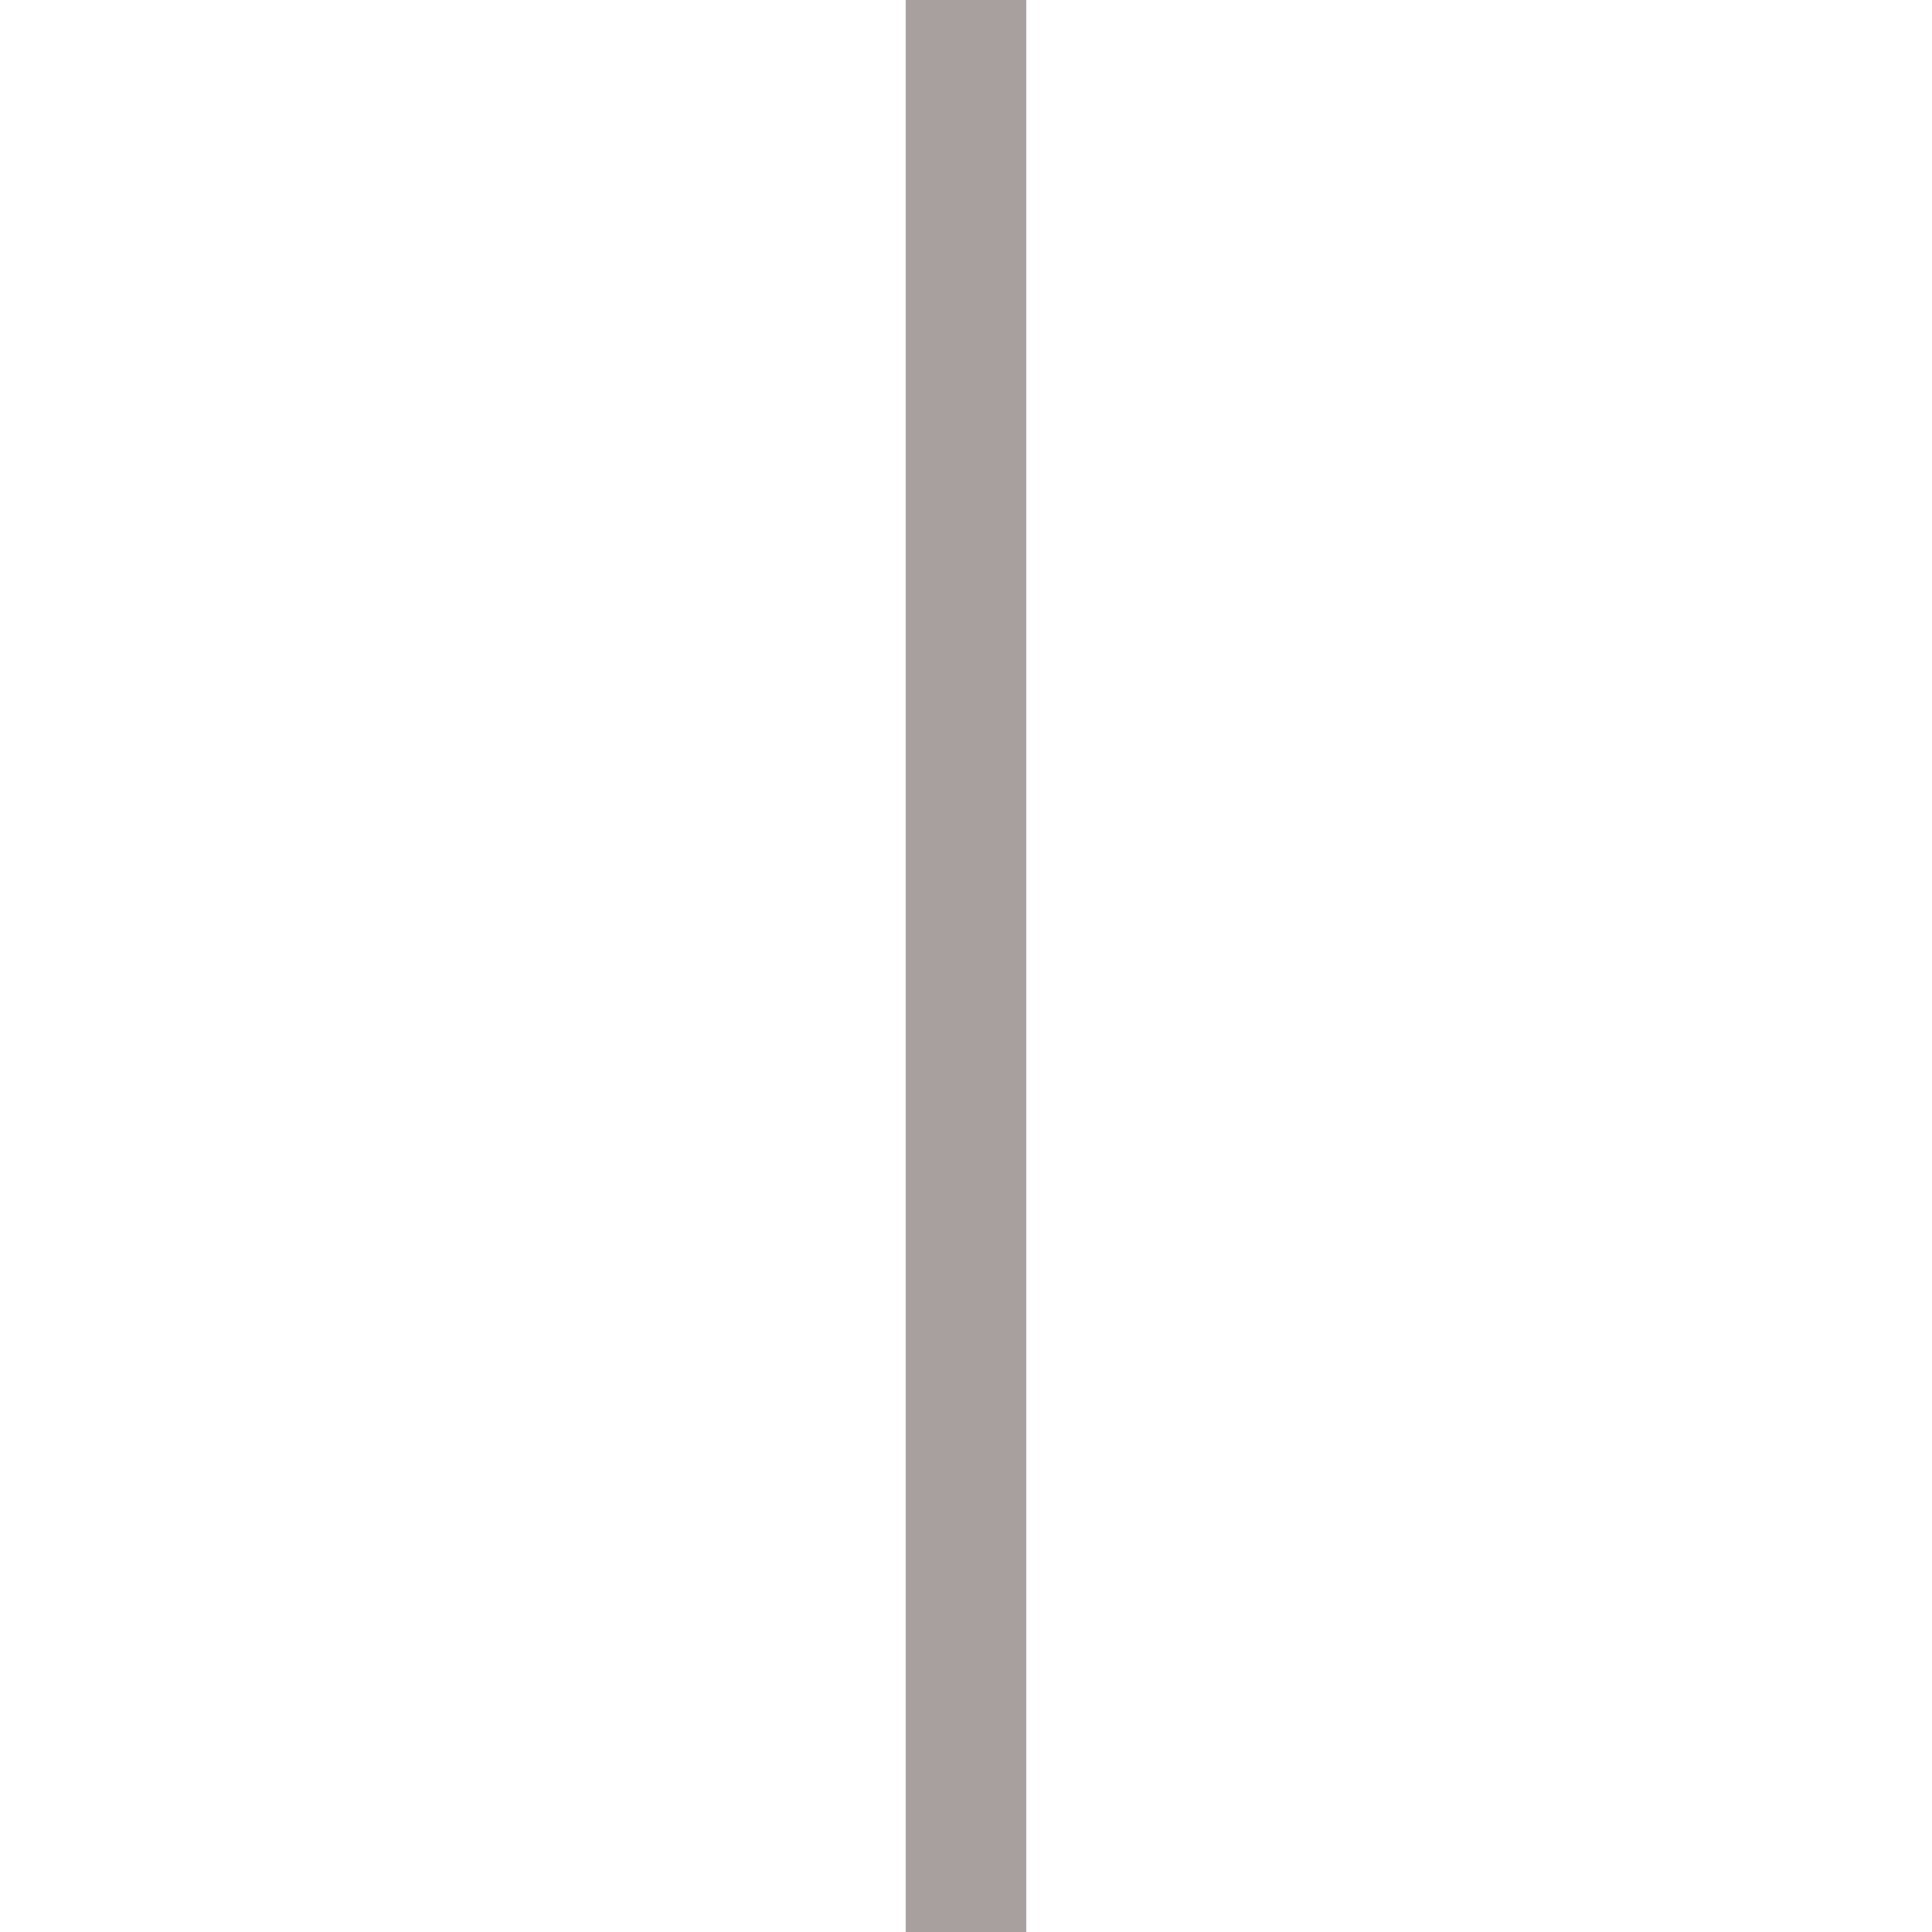
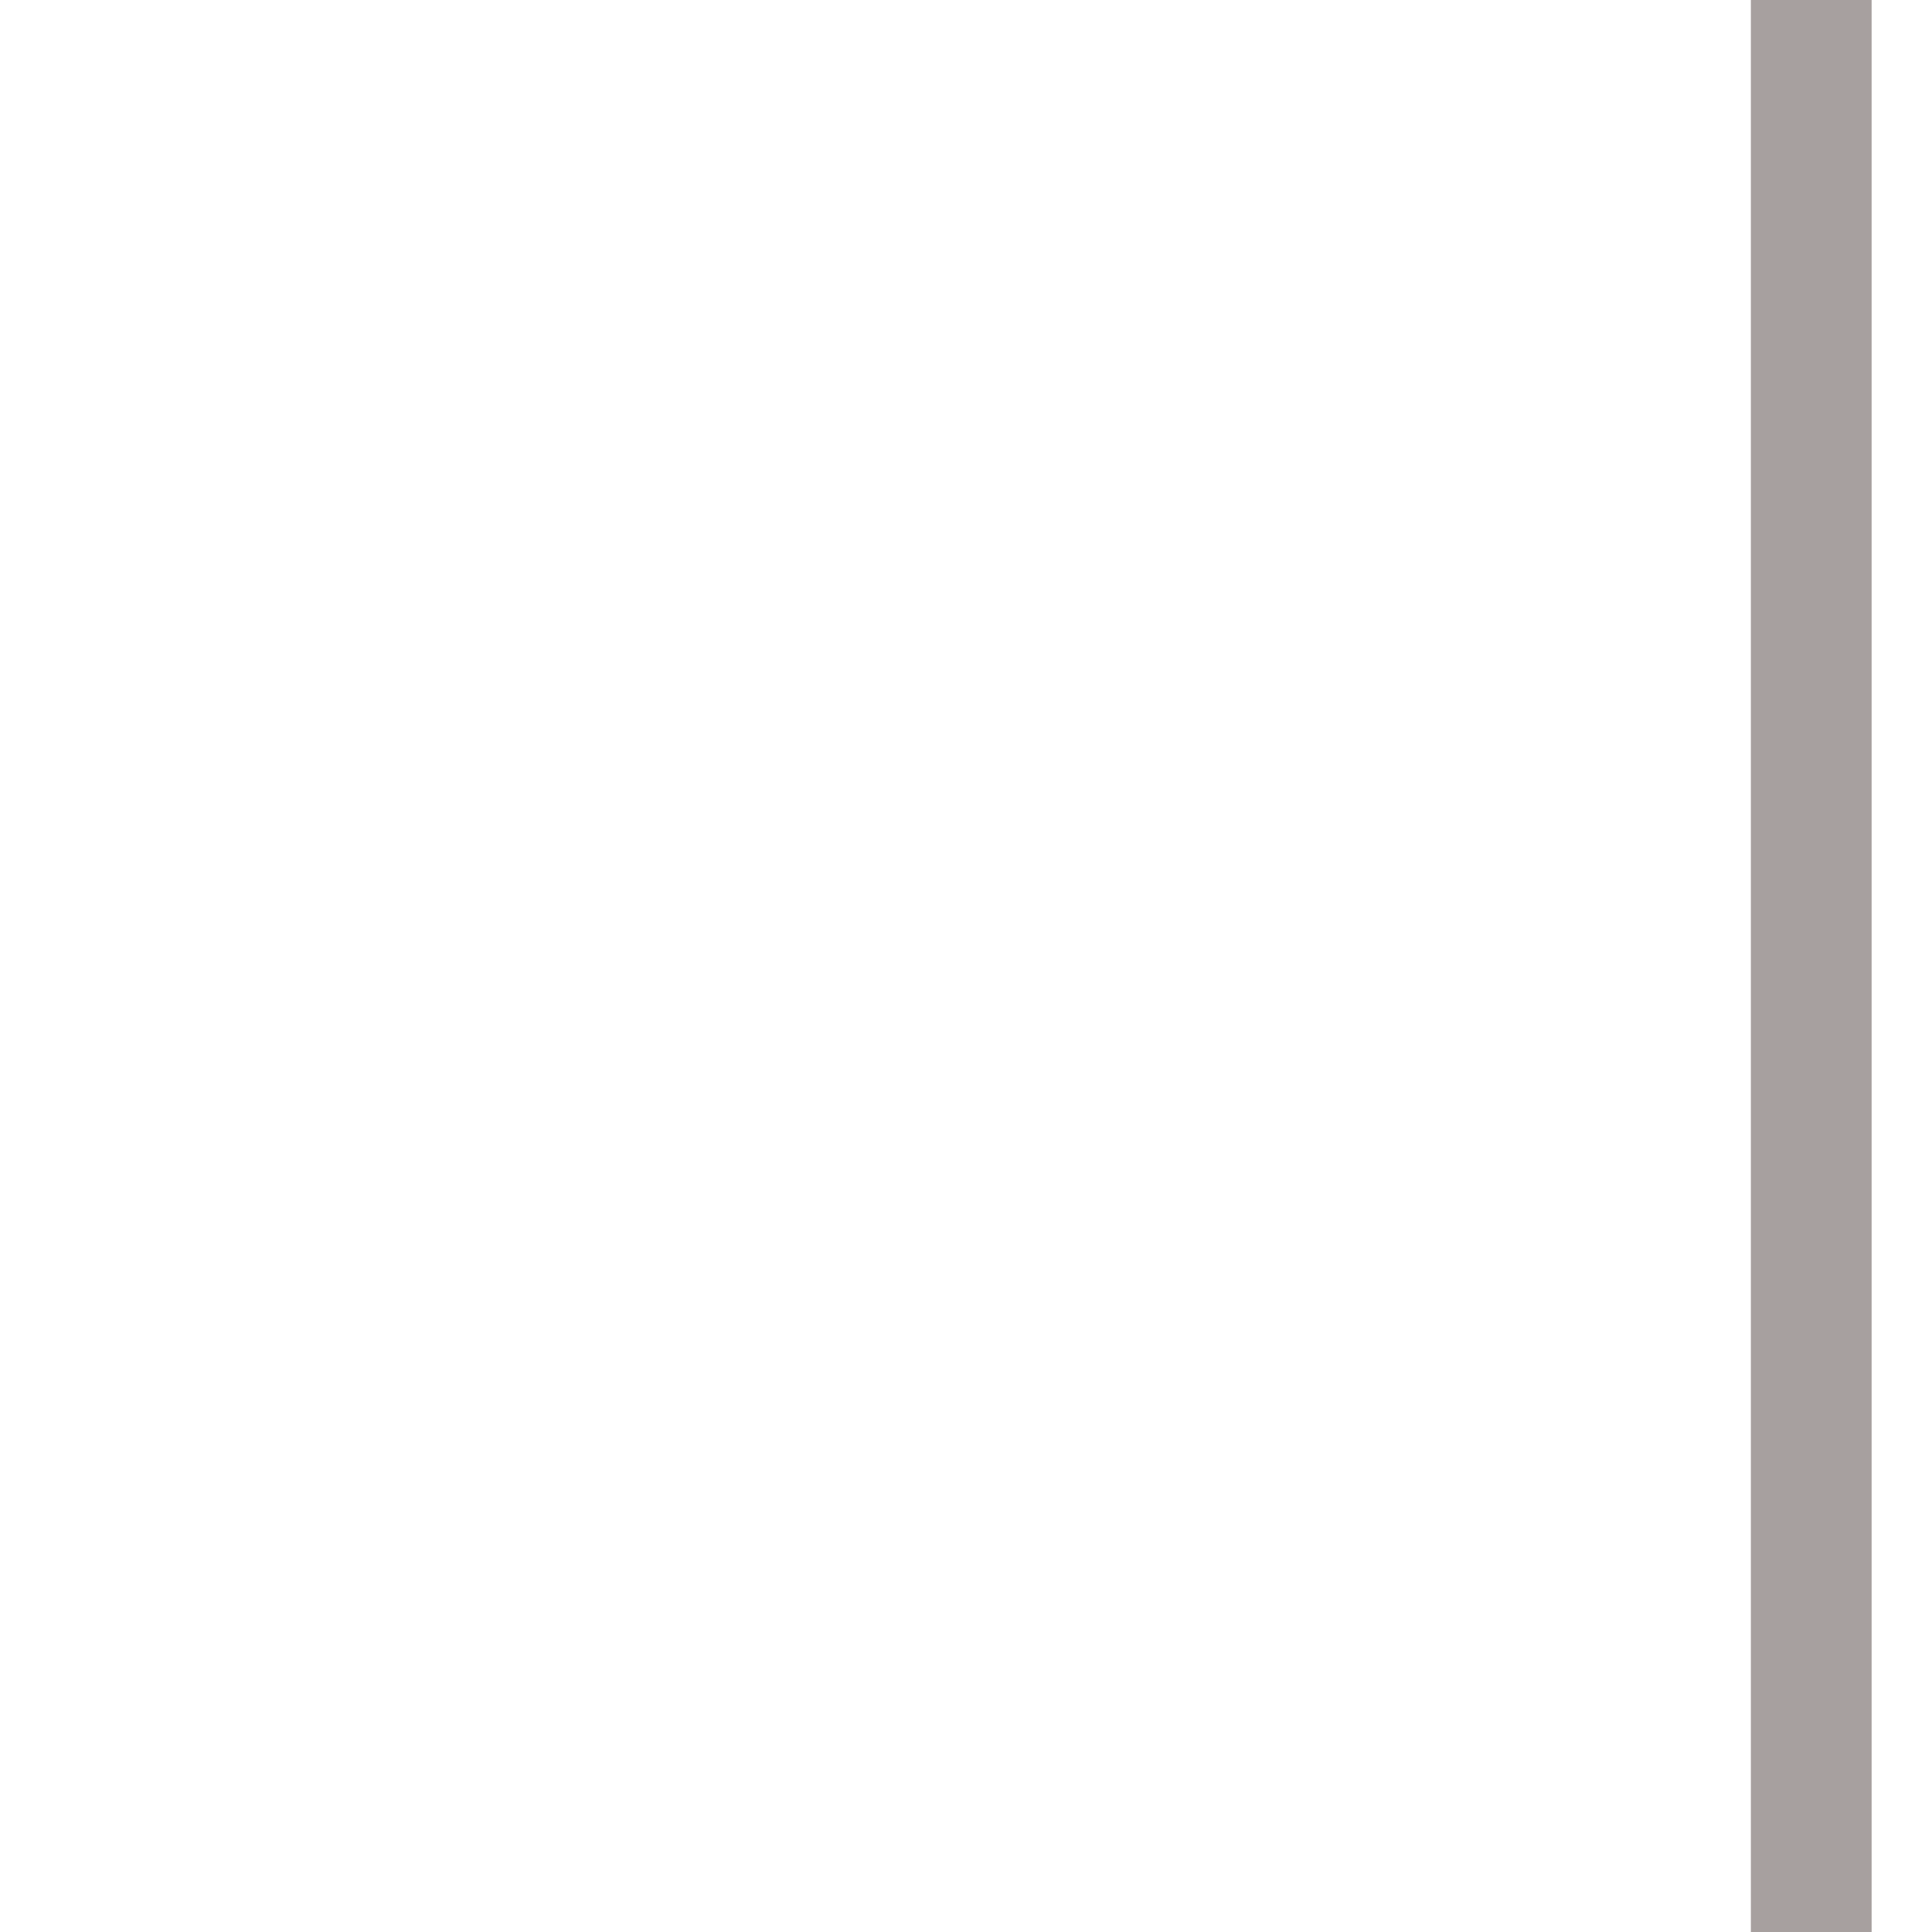
<svg xmlns="http://www.w3.org/2000/svg" version="1.1" viewBox="0 0 16 16">
  <style>
        line { stroke: #a7a09f; }
    </style>
-   <line x1="8" x2="8" y1="0" y2="16" fill="none" />
+   <line x1="15" x2="15" y1="0" y2="16" fill="none" />
</svg>
